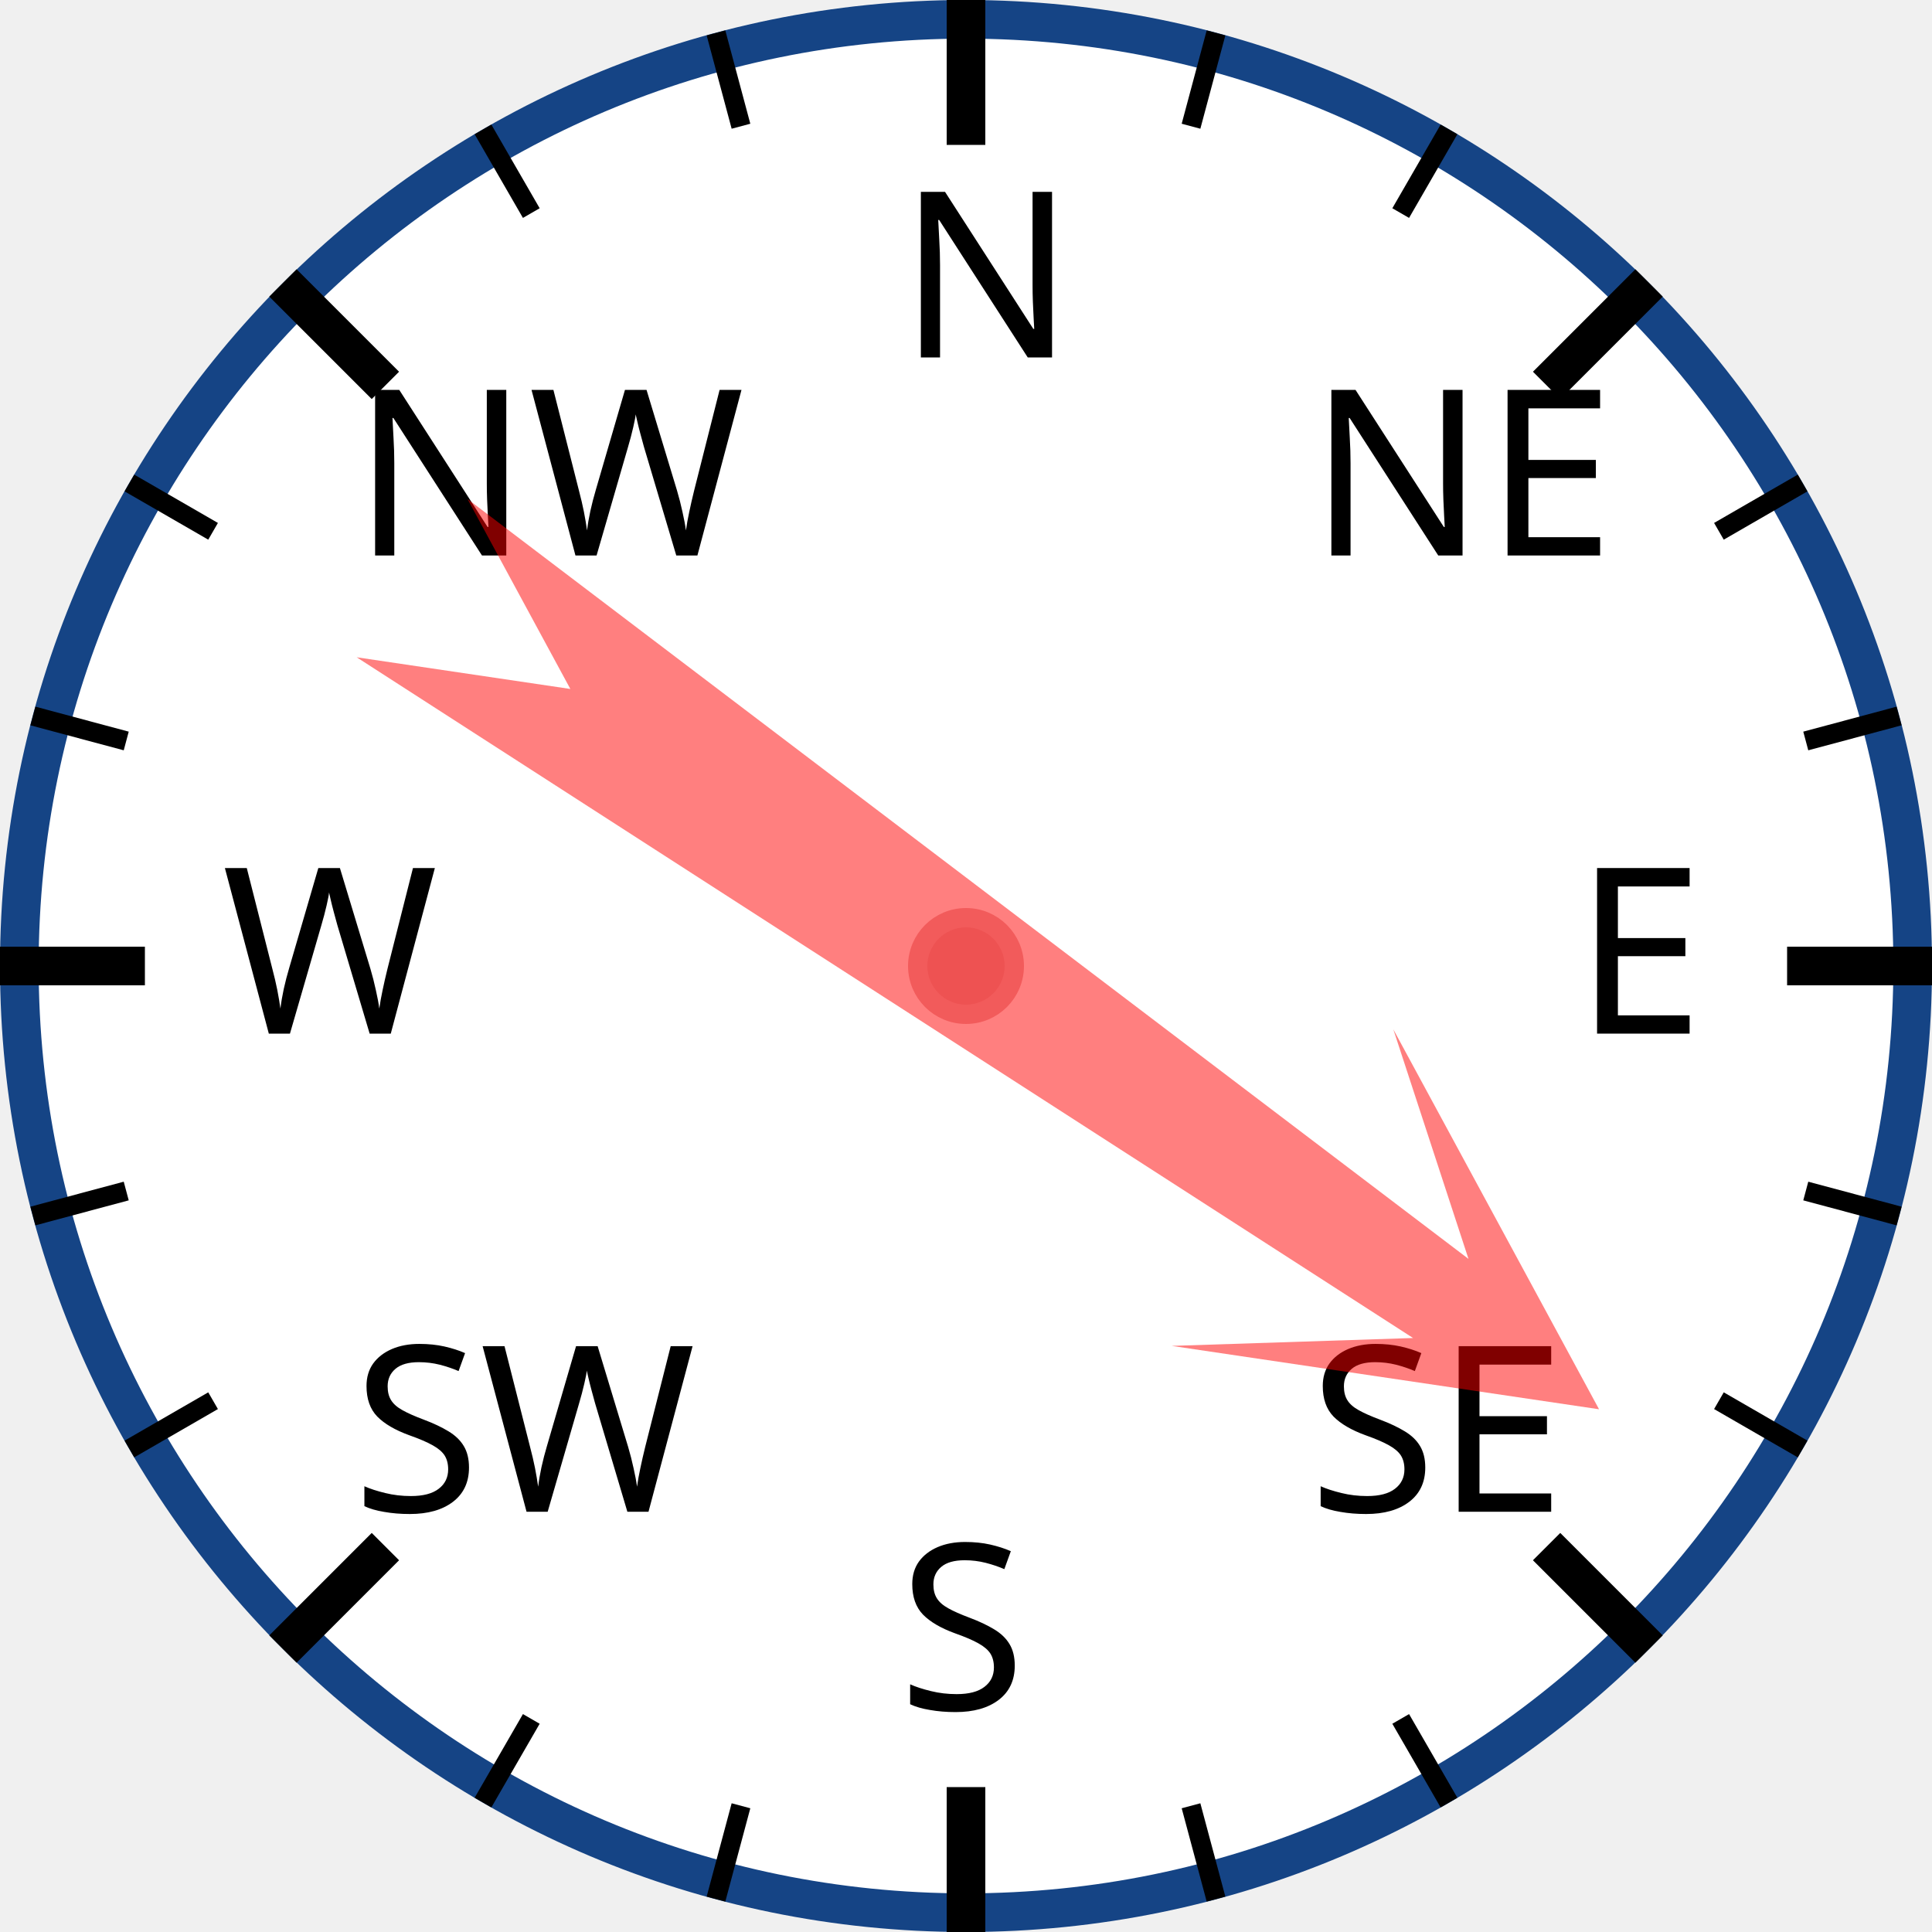
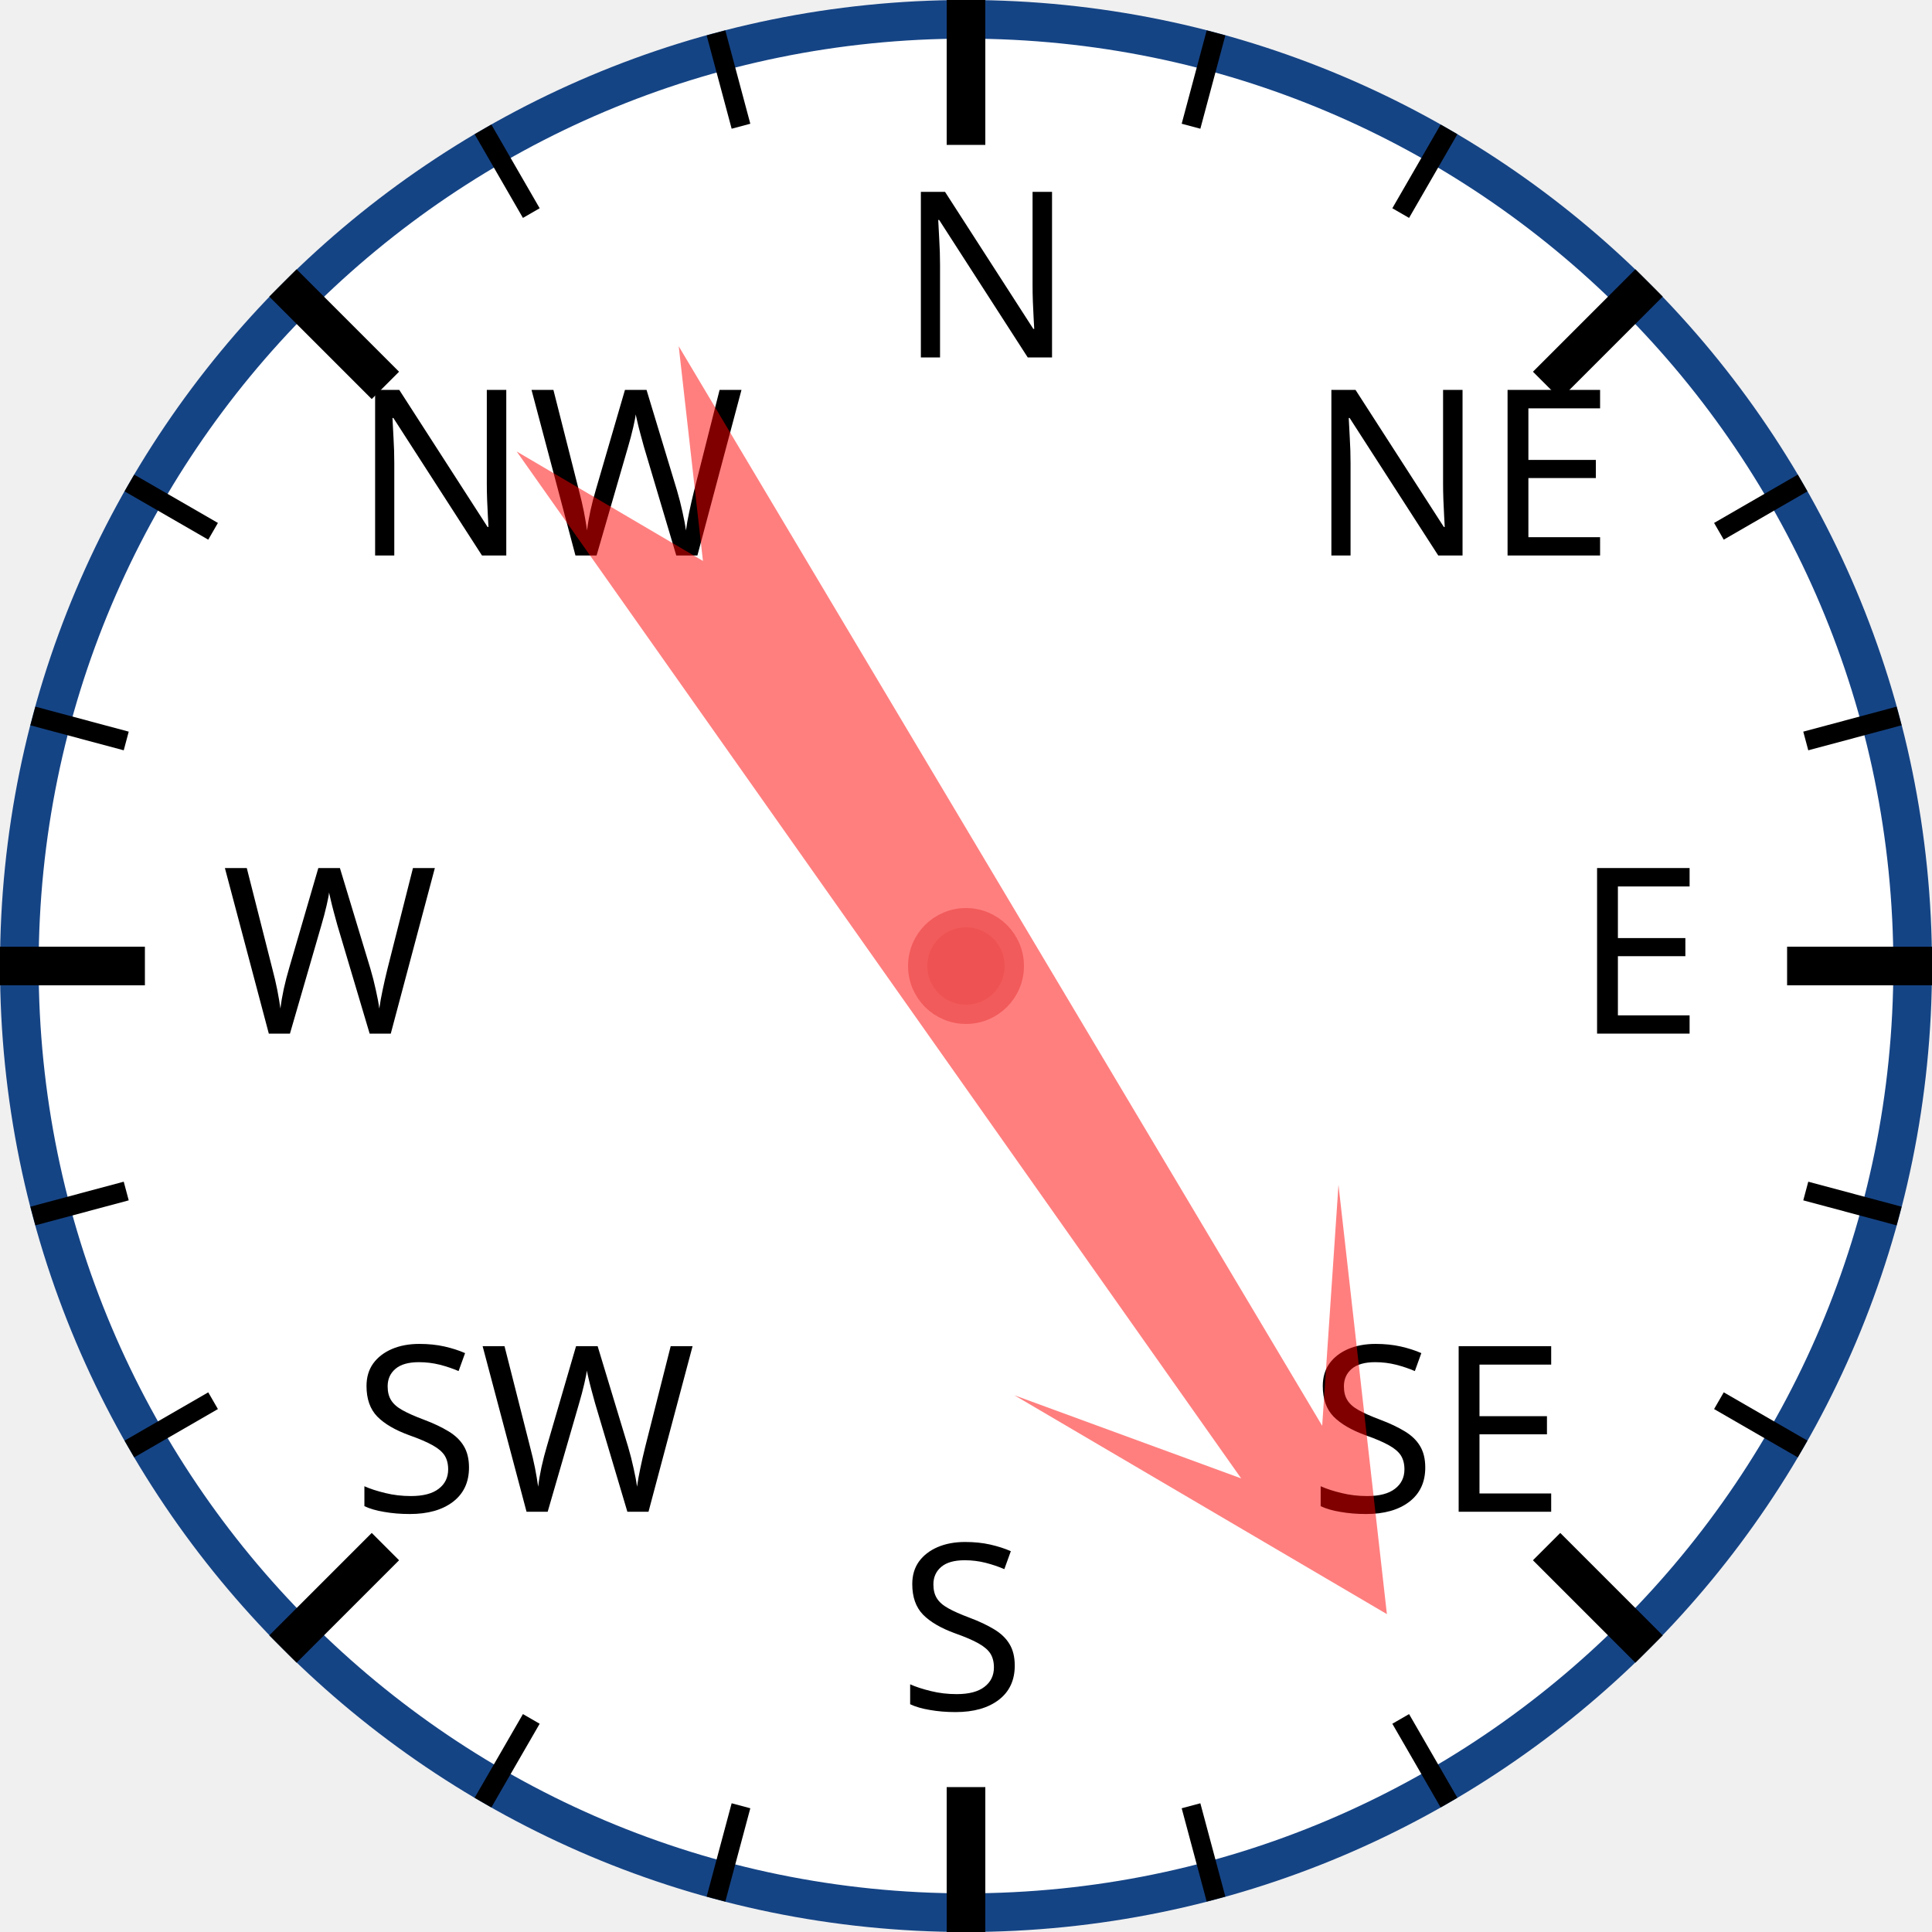
<svg xmlns="http://www.w3.org/2000/svg" width="120px" height="120px" viewBox="0 0 200 200">
  <circle cx="100" cy="100" r="98" style="fill: white; stroke: #154485; stroke-width: 4;" />
  <text x="93.0" y="37.0" style="font-family: sans-serif; font-size: 18pt;">N</text>
  <line x1="100.0" y1="0.0" x2="100.0" y2="15.0" style="stroke: black; stroke-width: 4;" />
  <line x1="74.118" y1="3.407" x2="76.706" y2="13.067" style="stroke: black; stroke-width: 2;" />
  <line x1="50" y1="13.397" x2="55" y2="22.058" style="stroke: black; stroke-width: 2;" />
  <text x="36.503" y="57.503" style="font-family: sans-serif; font-size: 18pt;">NW</text>
  <line x1="29.289" y1="29.289" x2="39.896" y2="39.896" style="stroke: black; stroke-width: 4;" />
  <line x1="13.397" y1="50" x2="22.058" y2="55" style="stroke: black; stroke-width: 2;" />
  <line x1="3.407" y1="74.118" x2="13.067" y2="76.706" style="stroke: black; stroke-width: 2;" />
  <text x="23.0" y="107.0" style="font-family: sans-serif; font-size: 18pt;">W</text>
  <line x1="0.0" y1="100.0" x2="15.0" y2="100.0" style="stroke: black; stroke-width: 4;" />
  <line x1="3.407" y1="125.882" x2="13.067" y2="123.294" style="stroke: black; stroke-width: 2;" />
  <line x1="13.397" y1="150" x2="22.058" y2="145" style="stroke: black; stroke-width: 2;" />
  <text x="36.503" y="156.497" style="font-family: sans-serif; font-size: 18pt;">SW</text>
  <line x1="29.289" y1="170.711" x2="39.896" y2="160.104" style="stroke: black; stroke-width: 4;" />
  <line x1="50" y1="186.603" x2="55" y2="177.942" style="stroke: black; stroke-width: 2;" />
  <line x1="74.118" y1="196.593" x2="76.706" y2="186.933" style="stroke: black; stroke-width: 2;" />
  <text x="93" y="177.0" style="font-family: sans-serif; font-size: 18pt;">S</text>
  <line x1="100" y1="200.0" x2="100" y2="185.0" style="stroke: black; stroke-width: 4;" />
  <line x1="125.882" y1="196.593" x2="123.294" y2="186.933" style="stroke: black; stroke-width: 2;" />
  <line x1="150.0" y1="186.603" x2="145.0" y2="177.942" style="stroke: black; stroke-width: 2;" />
  <text x="135.497" y="156.497" style="font-family: sans-serif; font-size: 18pt;">SE</text>
  <line x1="170.711" y1="170.711" x2="160.104" y2="160.104" style="stroke: black; stroke-width: 4;" />
  <line x1="186.603" y1="150" x2="177.942" y2="145" style="stroke: black; stroke-width: 2;" />
  <line x1="196.593" y1="125.882" x2="186.933" y2="123.294" style="stroke: black; stroke-width: 2;" />
  <text x="163.0" y="107" style="font-family: sans-serif; font-size: 18pt;">E</text>
  <line x1="200.0" y1="100" x2="185.0" y2="100" style="stroke: black; stroke-width: 4;" />
  <line x1="196.593" y1="74.118" x2="186.933" y2="76.706" style="stroke: black; stroke-width: 2;" />
  <line x1="186.603" y1="50" x2="177.942" y2="55" style="stroke: black; stroke-width: 2;" />
  <text x="135.497" y="57.503" style="font-family: sans-serif; font-size: 18pt;">NE</text>
  <line x1="170.711" y1="29.289" x2="160.104" y2="39.896" style="stroke: black; stroke-width: 4;" />
  <line x1="150" y1="13.397" x2="145" y2="22.058" style="stroke: black; stroke-width: 2;" />
  <line x1="125.882" y1="3.407" x2="123.294" y2="13.067" style="stroke: black; stroke-width: 2;" />
-   <polygon points="100 20 120 60 105 40 110 170 100 150 90 170 95 40 80 60" style="fill: red; fill-opacity: 0.5;" transform="rotate(125,100,100)" />
+   <polygon points="100 20 120 60 105 40 110 170 100 150 90 170 95 40 80 60" style="fill: red; fill-opacity: 0.5;" transform="rotate(147,100,100)" />
  <circle cx="100" cy="100" r="5" style="fill: #EE5252; stroke: #F25B5B; stroke-width: 2;" />
</svg>
